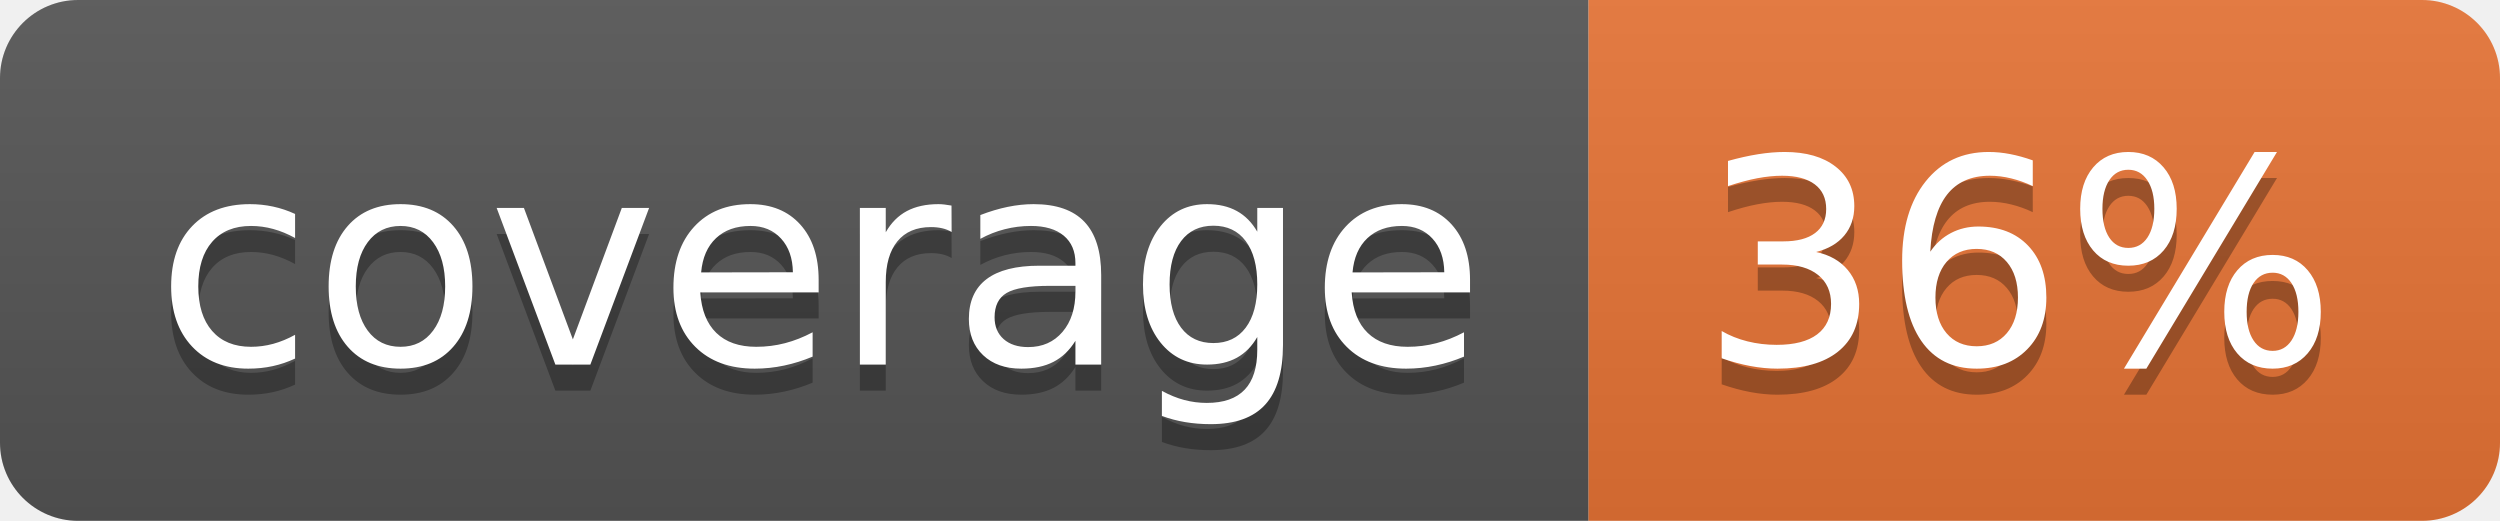
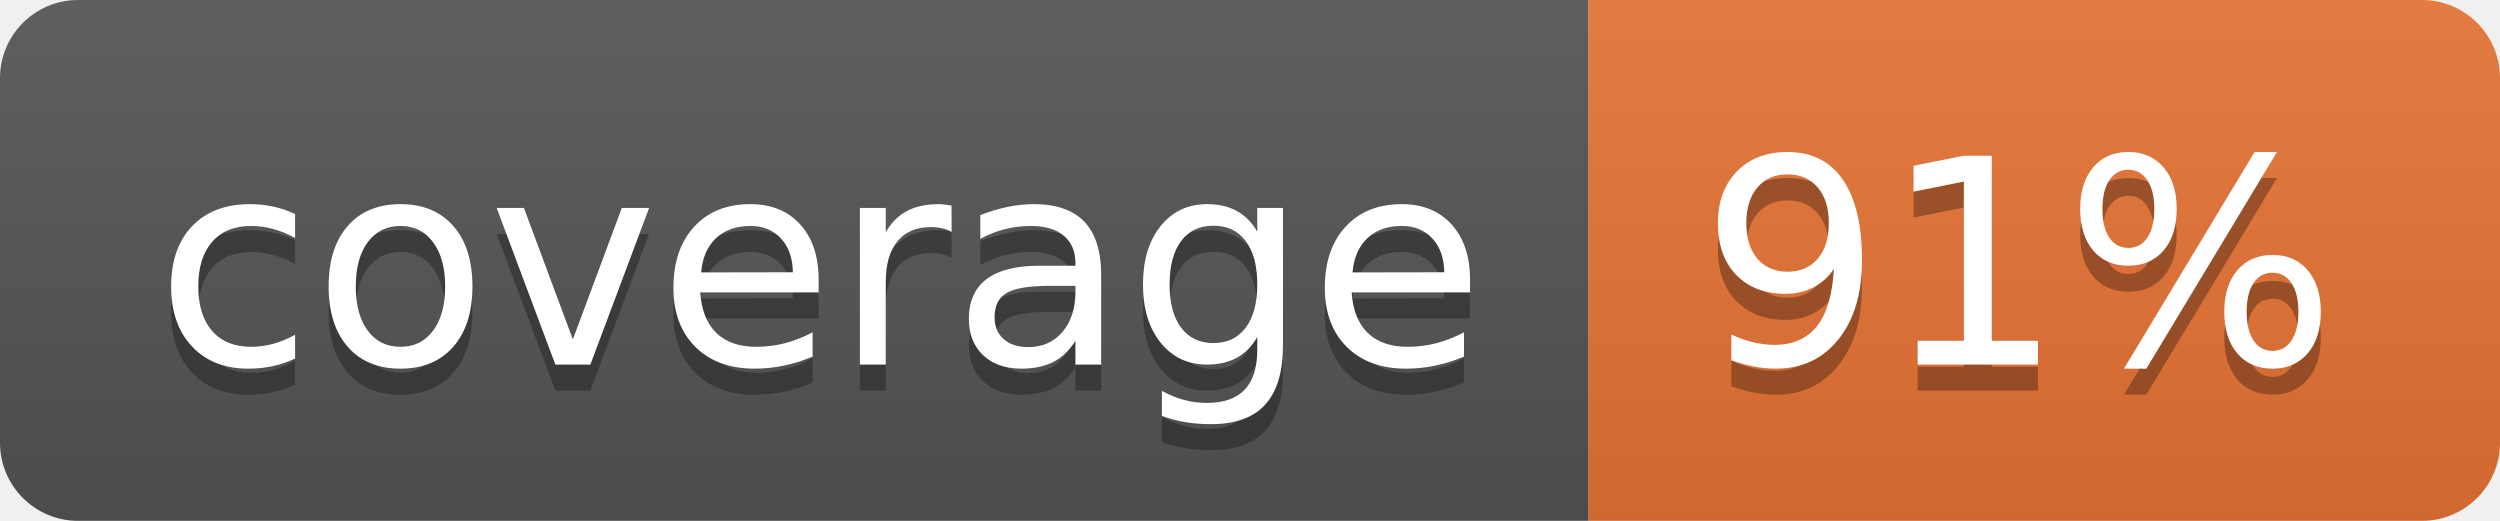
<svg xmlns="http://www.w3.org/2000/svg" width="96" height="20">
  <linearGradient id="b" x2="0" y2="100%">
    <stop offset="0" stop-color="#bbb" stop-opacity=".1" />
    <stop offset="1" stop-opacity=".1" />
  </linearGradient>
  <clipPath id="a">
    <rect width="96" height="20" rx="3" fill="#fff" />
  </clipPath>
  <g clip-path="url(#a)">
    <path fill="#555" d="M0 0h61v20H0z" />
    <path fill="#E87435" d="M61 0h35v20H61z" />
    <path fill="url(#b)" d="M0 0h96v20H0z" />
  </g>
  <g fill="#fff" text-anchor="middle" font-family="DejaVu Sans,Verdana,Geneva,sans-serif" font-size="110">
    <text x="315" y="150" fill="#010101" fill-opacity=".3" transform="scale(.1)" textLength="510">coverage</text>
    <text x="315" y="140" transform="scale(.1)" textLength="510">coverage</text>
-     <text x="775" y="150" fill="#010101" fill-opacity=".3" transform="scale(.1)" textLength="250">36%</text>
-     <text x="775" y="140" transform="scale(.1)" textLength="250">36%</text>
+     <text x="775" y="150" fill="#010101" fill-opacity=".3" transform="scale(.1)" textLength="250">91%</text>
+     <text x="775" y="140" transform="scale(.1)" textLength="250">91%</text>
  </g>
</svg>
